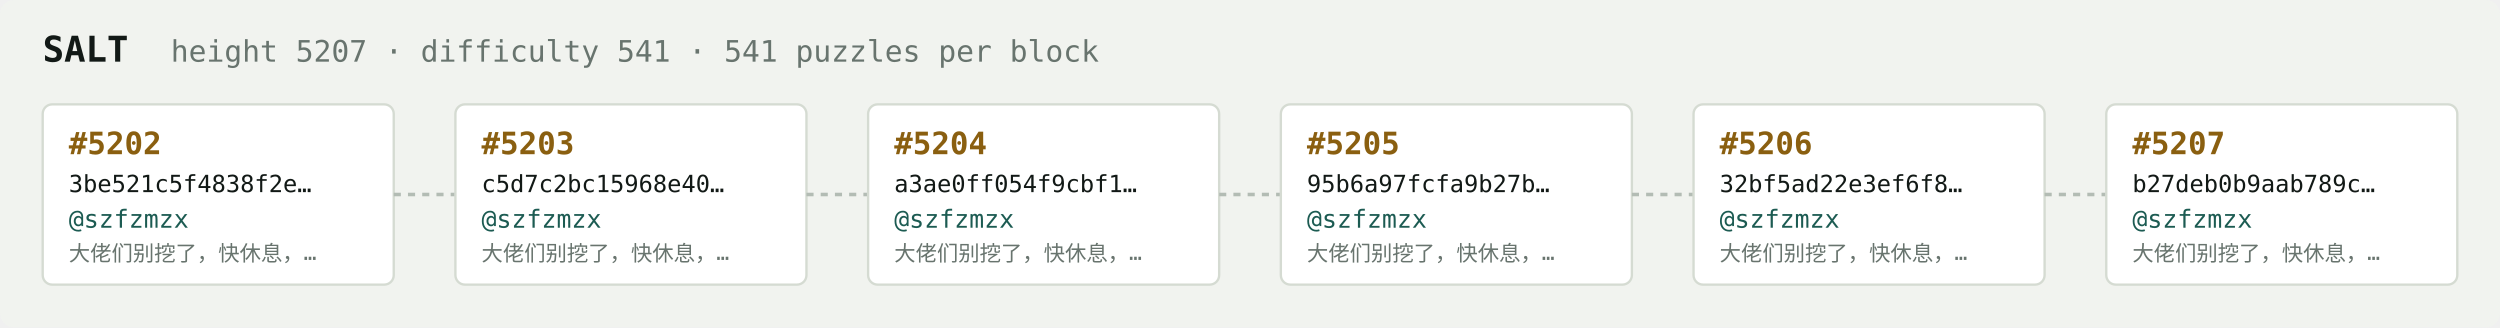
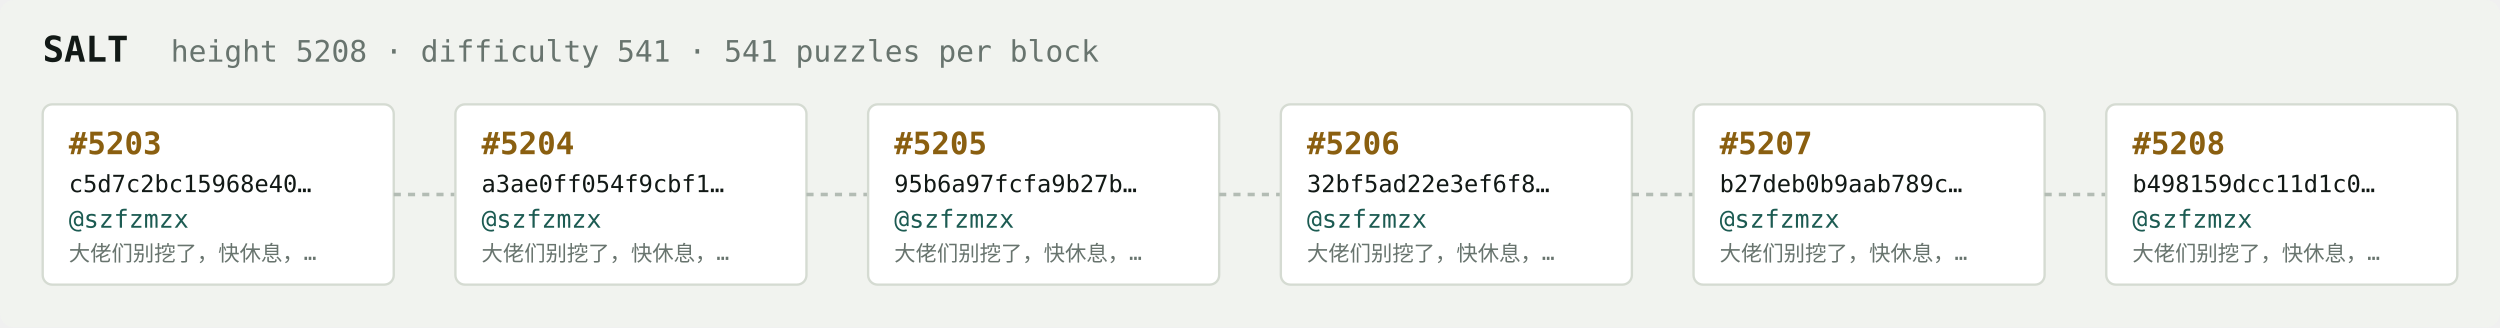
<svg xmlns="http://www.w3.org/2000/svg" width="1054" height="138" viewBox="0 0 1054 138" font-family="ui-monospace,SFMono-Regular,Menlo,monospace">
  <rect fill="#f1f3ef" width="1054" height="138" rx="6" />
  <text x="18" y="26" fill="#121916" font-size="15" font-weight="700">SALT</text>
-   <text x="72" y="26" fill="#68746e" font-size="12.5">height 5207 · difficulty 541 · 541 puzzles per block</text>
+   <text x="72" y="26" fill="#68746e" font-size="12.5">height 5208 · difficulty 541 · 541 puzzles per block</text>
  <rect x="18" y="44" width="148" height="76" rx="4" fill="#ffffff" stroke="#d5dbd2" stroke-width="1" />
-   <text x="29" y="65" fill="#8a5f10" font-size="13" font-weight="700">#5202</text>
-   <text x="29" y="81" fill="#121916" font-size="10">3be521c5f4838f2e…</text>
+   <text x="29" y="65" fill="#8a5f10" font-size="13" font-weight="700">#5203</text>
+   <text x="29" y="81" fill="#121916" font-size="10">c5d7c2bc15968e40…</text>
  <text x="29" y="96" fill="#1c5b52" font-size="10.5">@szfzmzx</text>
  <text x="29" y="110" fill="#68746e" font-size="9">大佬们别挖了，快休息，…</text>
  <line x1="166" y1="82.0" x2="192" y2="82.0" stroke="#b3bcb4" stroke-width="1.5" stroke-dasharray="3 3" />
  <rect x="192" y="44" width="148" height="76" rx="4" fill="#ffffff" stroke="#d5dbd2" stroke-width="1" />
-   <text x="203" y="65" fill="#8a5f10" font-size="13" font-weight="700">#5203</text>
-   <text x="203" y="81" fill="#121916" font-size="10">c5d7c2bc15968e40…</text>
+   <text x="203" y="65" fill="#8a5f10" font-size="13" font-weight="700">#5204</text>
+   <text x="203" y="81" fill="#121916" font-size="10">a3ae0ff054f9cbf1…</text>
  <text x="203" y="96" fill="#1c5b52" font-size="10.5">@szfzmzx</text>
  <text x="203" y="110" fill="#68746e" font-size="9">大佬们别挖了，快休息，…</text>
  <line x1="340" y1="82.0" x2="366" y2="82.0" stroke="#b3bcb4" stroke-width="1.5" stroke-dasharray="3 3" />
  <rect x="366" y="44" width="148" height="76" rx="4" fill="#ffffff" stroke="#d5dbd2" stroke-width="1" />
-   <text x="377" y="65" fill="#8a5f10" font-size="13" font-weight="700">#5204</text>
-   <text x="377" y="81" fill="#121916" font-size="10">a3ae0ff054f9cbf1…</text>
+   <text x="377" y="65" fill="#8a5f10" font-size="13" font-weight="700">#5205</text>
+   <text x="377" y="81" fill="#121916" font-size="10">95b6a97fcfa9b27b…</text>
  <text x="377" y="96" fill="#1c5b52" font-size="10.5">@szfzmzx</text>
  <text x="377" y="110" fill="#68746e" font-size="9">大佬们别挖了，快休息，…</text>
  <line x1="514" y1="82.0" x2="540" y2="82.0" stroke="#b3bcb4" stroke-width="1.5" stroke-dasharray="3 3" />
  <rect x="540" y="44" width="148" height="76" rx="4" fill="#ffffff" stroke="#d5dbd2" stroke-width="1" />
-   <text x="551" y="65" fill="#8a5f10" font-size="13" font-weight="700">#5205</text>
-   <text x="551" y="81" fill="#121916" font-size="10">95b6a97fcfa9b27b…</text>
+   <text x="551" y="65" fill="#8a5f10" font-size="13" font-weight="700">#5206</text>
+   <text x="551" y="81" fill="#121916" font-size="10">32bf5ad22e3ef6f8…</text>
  <text x="551" y="96" fill="#1c5b52" font-size="10.5">@szfzmzx</text>
  <text x="551" y="110" fill="#68746e" font-size="9">大佬们别挖了，快休息，…</text>
  <line x1="688" y1="82.0" x2="714" y2="82.0" stroke="#b3bcb4" stroke-width="1.5" stroke-dasharray="3 3" />
  <rect x="714" y="44" width="148" height="76" rx="4" fill="#ffffff" stroke="#d5dbd2" stroke-width="1" />
-   <text x="725" y="65" fill="#8a5f10" font-size="13" font-weight="700">#5206</text>
-   <text x="725" y="81" fill="#121916" font-size="10">32bf5ad22e3ef6f8…</text>
+   <text x="725" y="65" fill="#8a5f10" font-size="13" font-weight="700">#5207</text>
+   <text x="725" y="81" fill="#121916" font-size="10">b27deb0b9aab789c…</text>
  <text x="725" y="96" fill="#1c5b52" font-size="10.5">@szfzmzx</text>
  <text x="725" y="110" fill="#68746e" font-size="9">大佬们别挖了，快休息，…</text>
  <line x1="862" y1="82.0" x2="888" y2="82.0" stroke="#b3bcb4" stroke-width="1.5" stroke-dasharray="3 3" />
  <rect x="888" y="44" width="148" height="76" rx="4" fill="#ffffff" stroke="#d5dbd2" stroke-width="1" />
-   <text x="899" y="65" fill="#8a5f10" font-size="13" font-weight="700">#5207</text>
-   <text x="899" y="81" fill="#121916" font-size="10">b27deb0b9aab789c…</text>
+   <text x="899" y="65" fill="#8a5f10" font-size="13" font-weight="700">#5208</text>
+   <text x="899" y="81" fill="#121916" font-size="10">b498159dcc11d1c0…</text>
  <text x="899" y="96" fill="#1c5b52" font-size="10.5">@szfzmzx</text>
  <text x="899" y="110" fill="#68746e" font-size="9">大佬们别挖了，快休息，…</text>
</svg>
